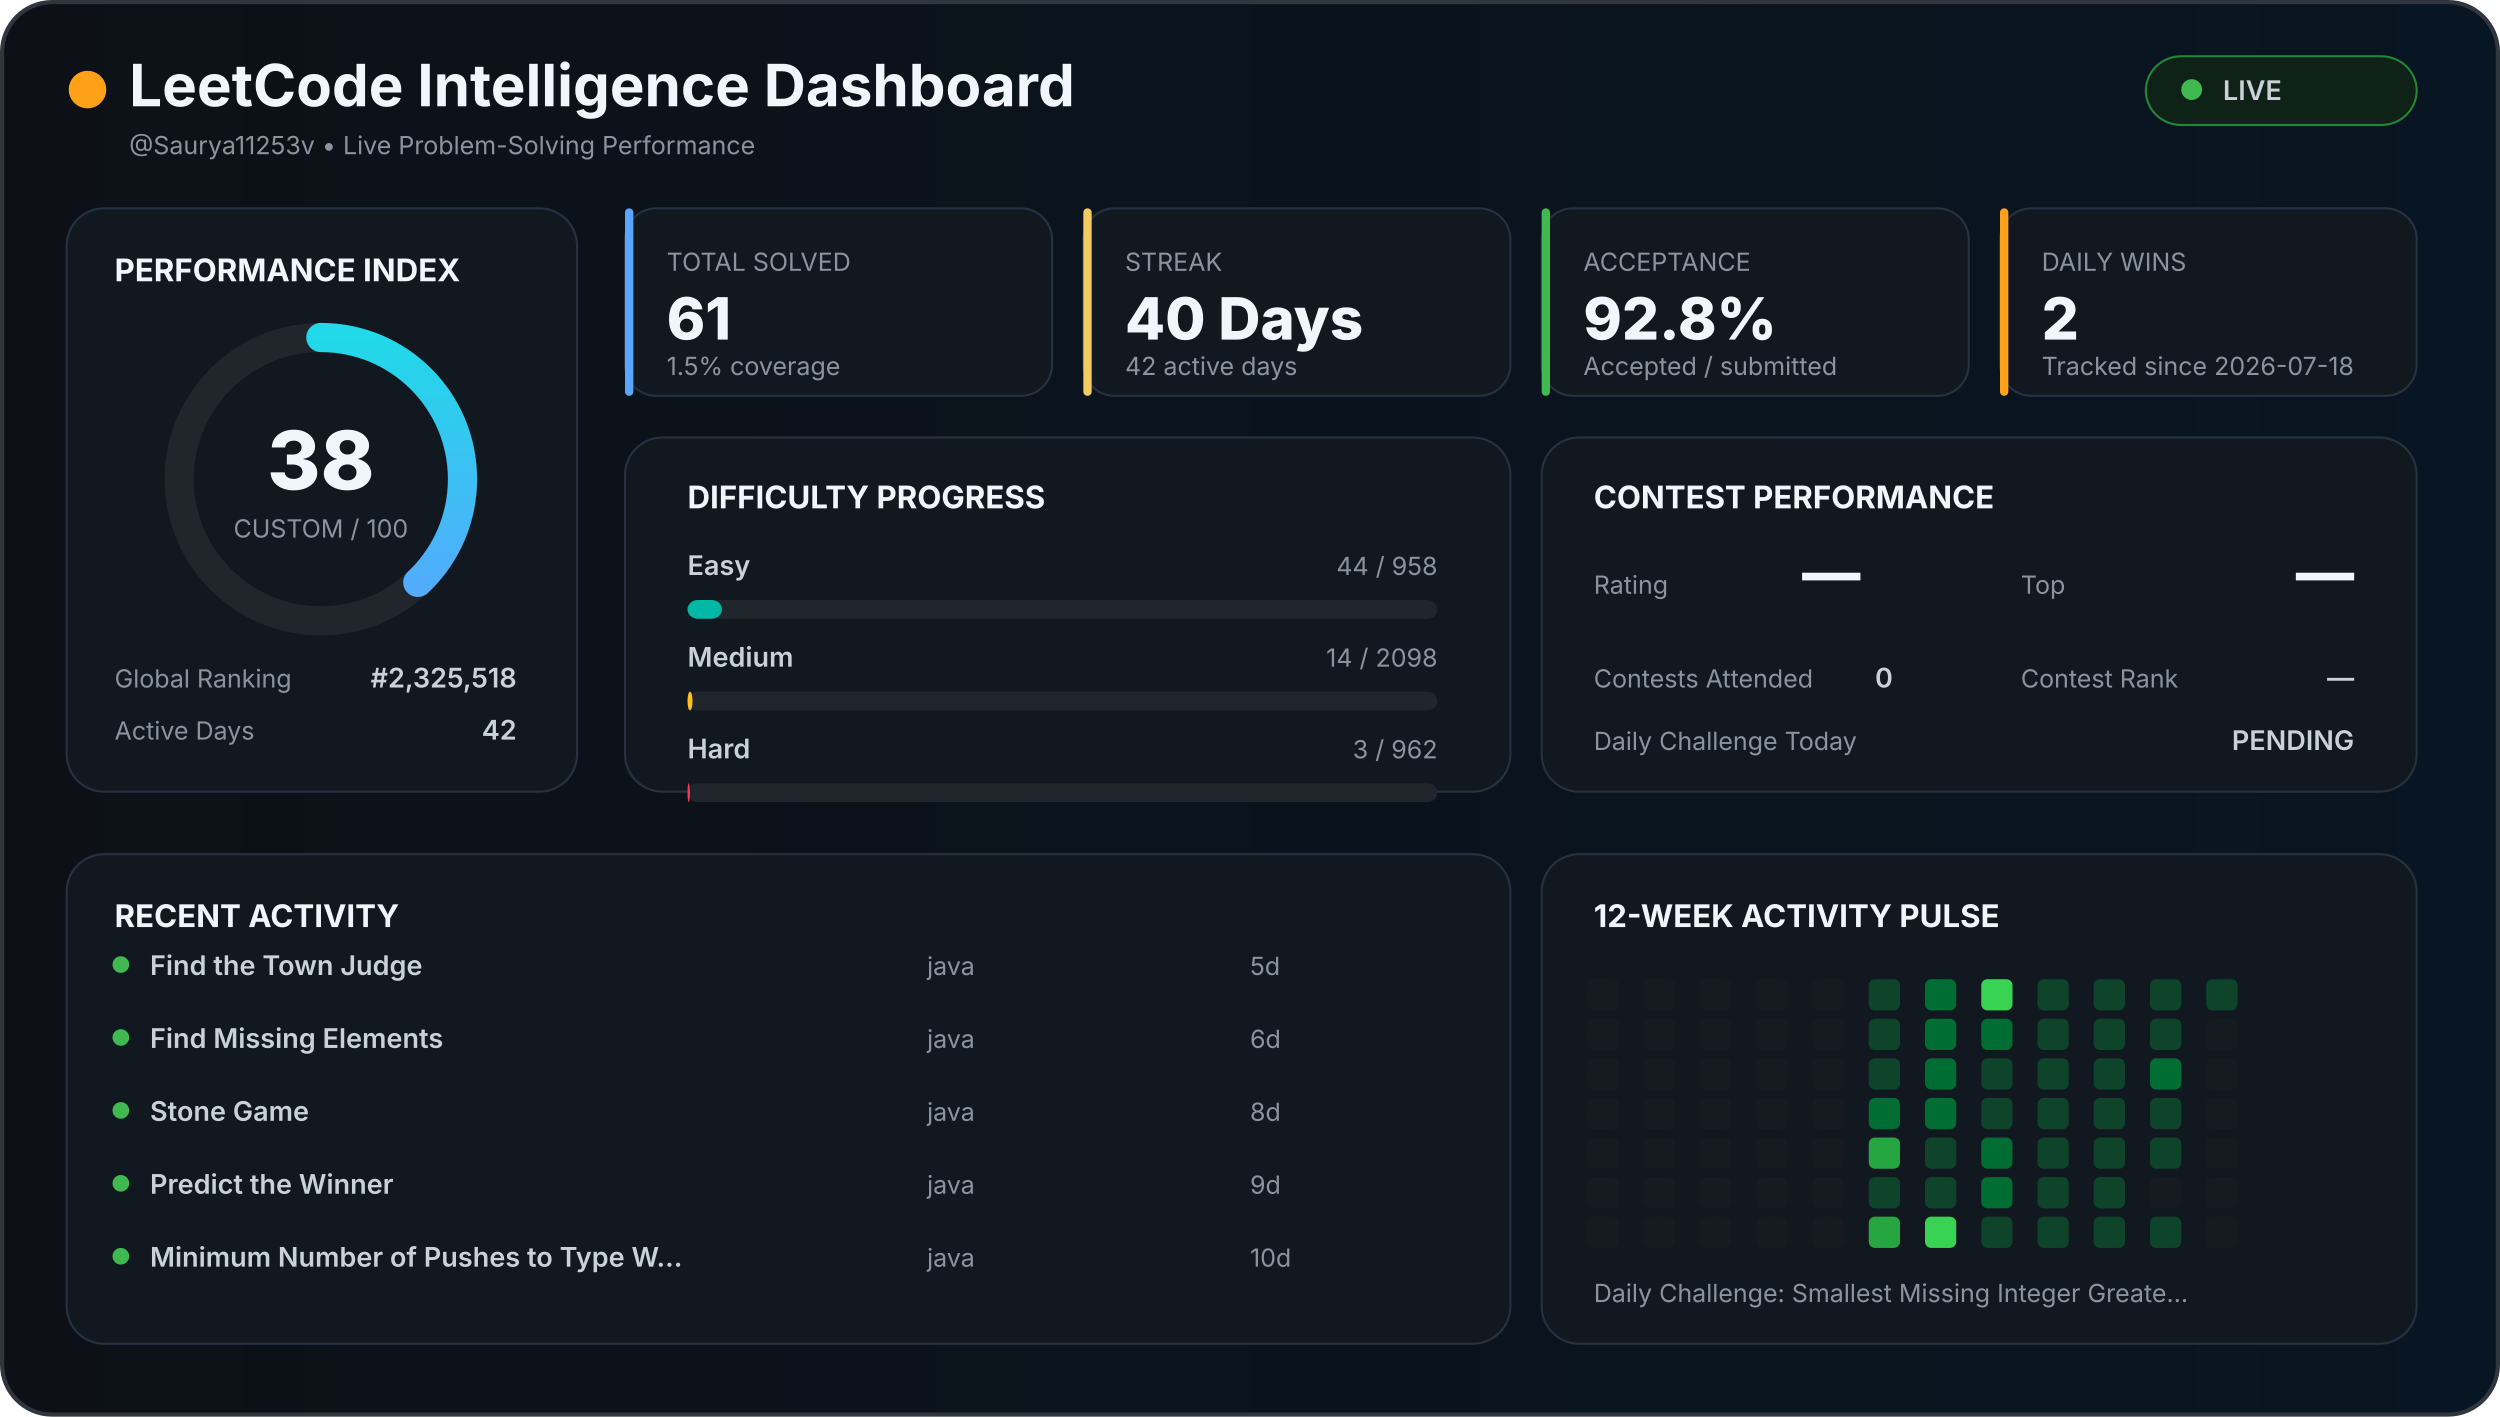
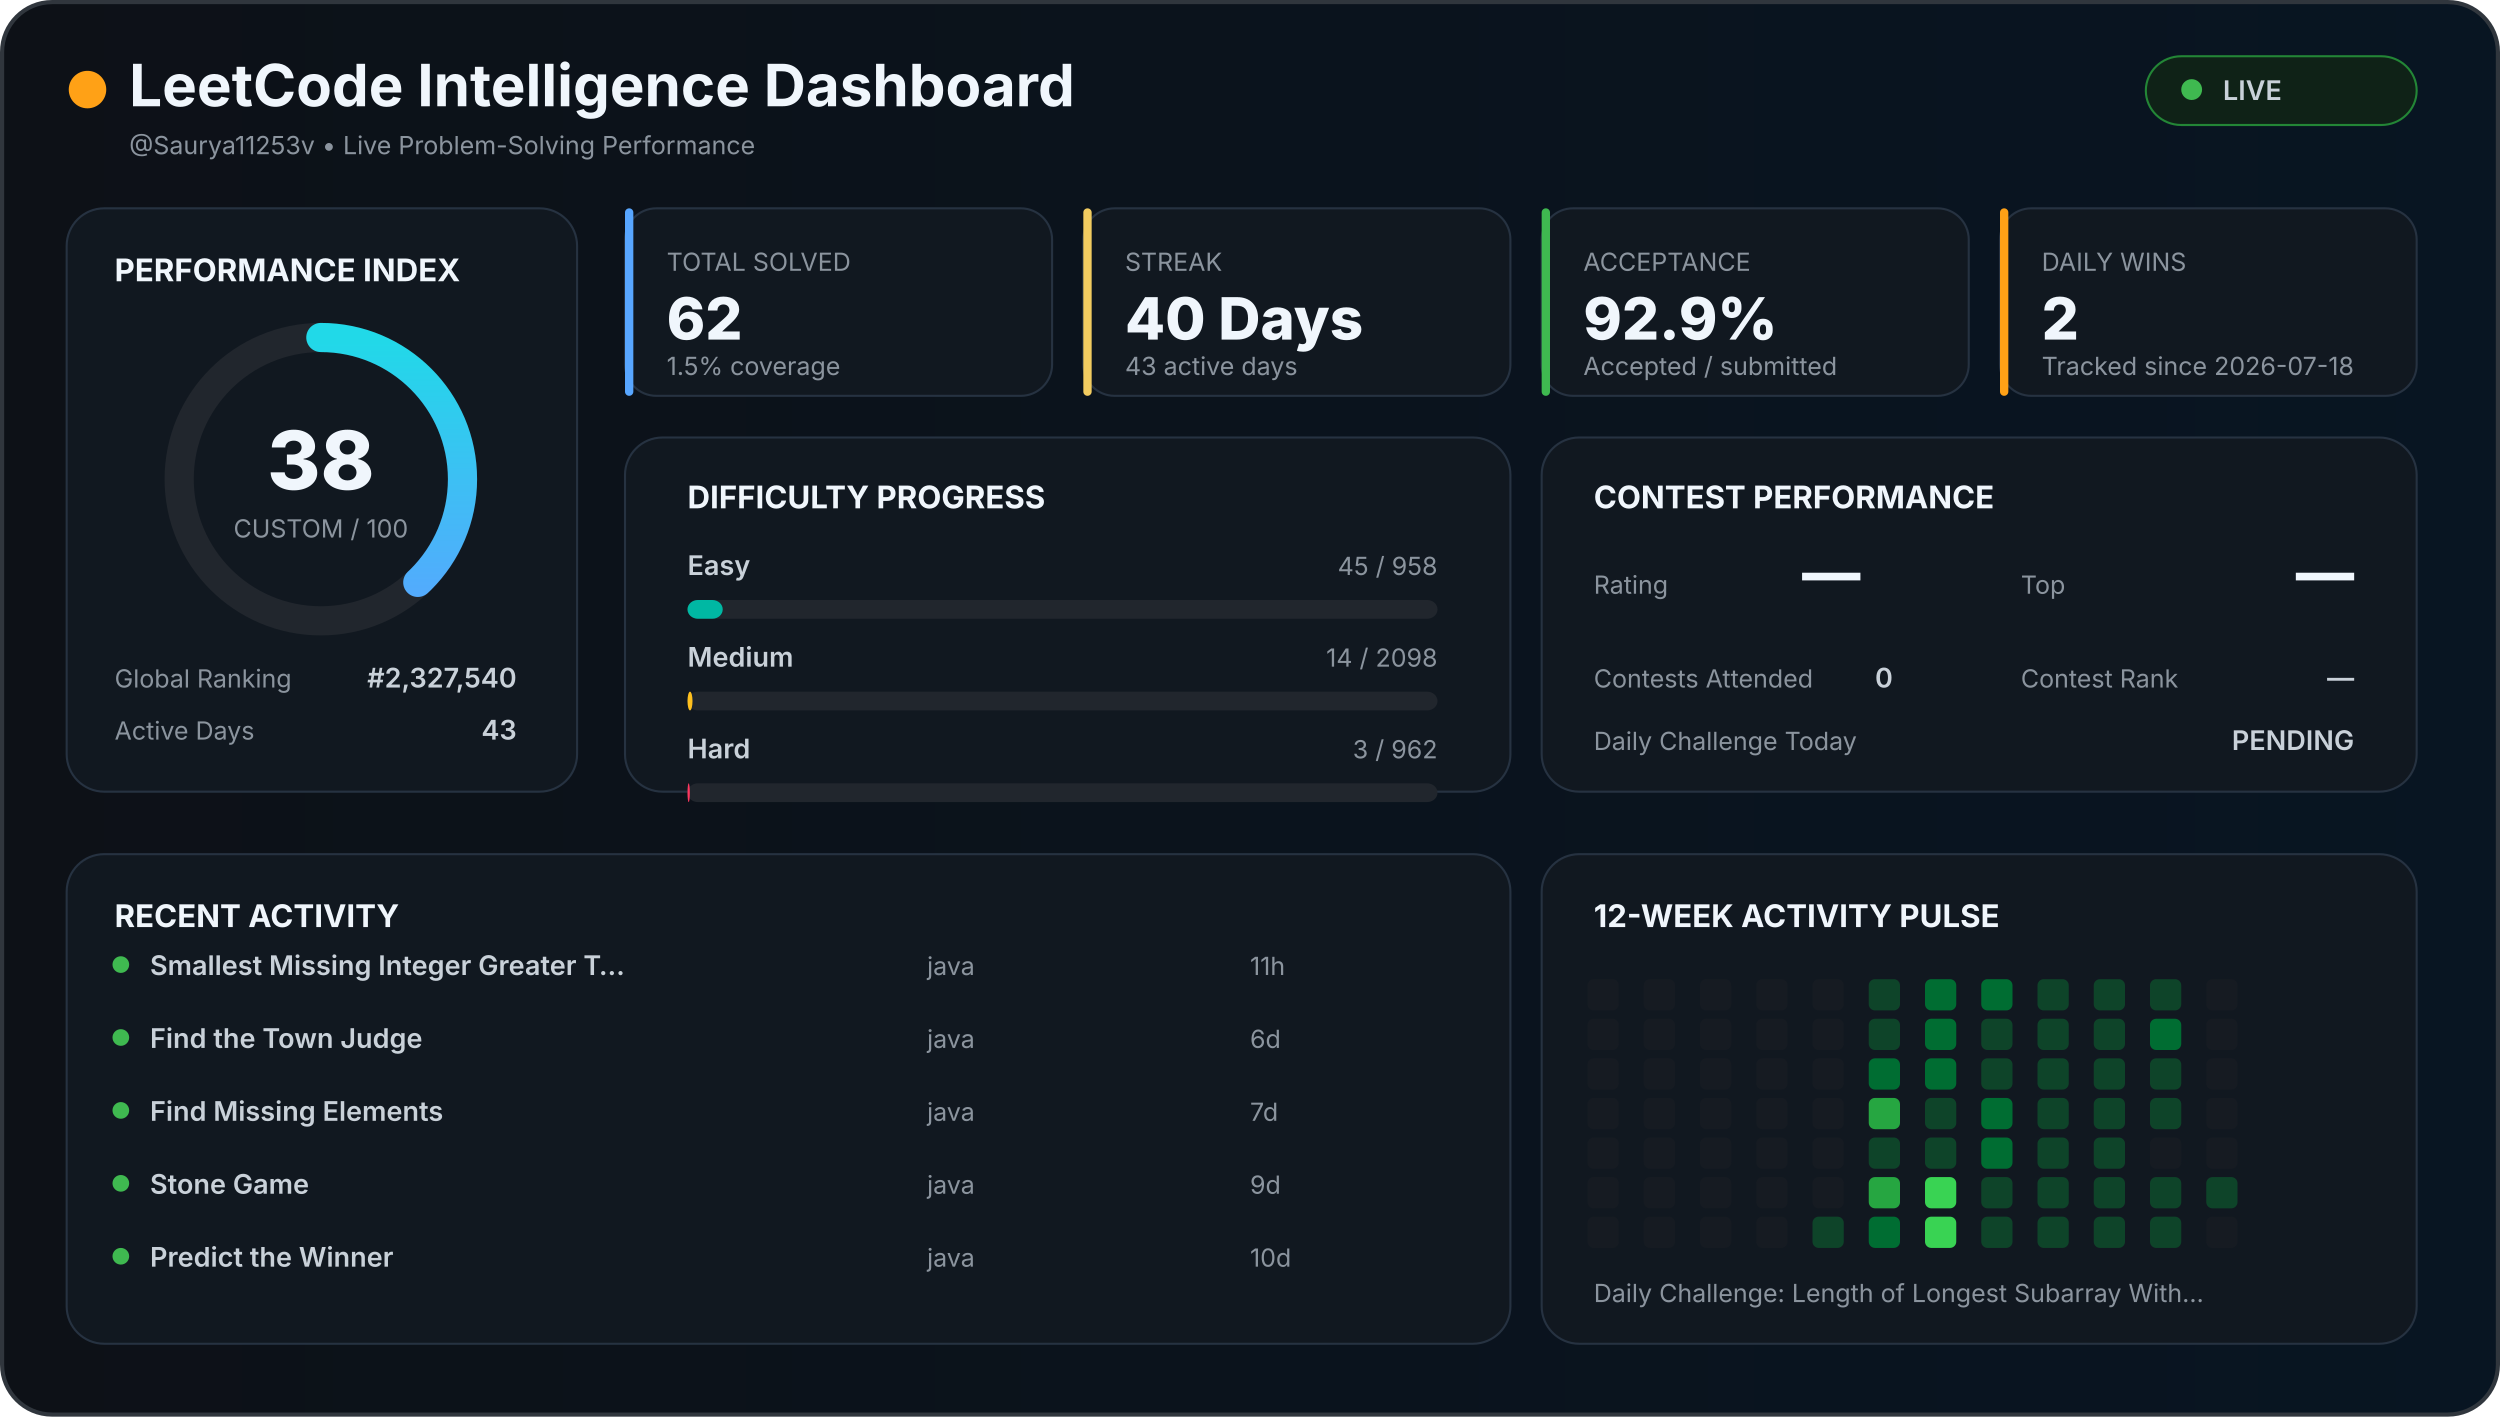
<svg xmlns="http://www.w3.org/2000/svg" width="1200" height="680" viewBox="0 0 1200 680">
  <defs>
    <linearGradient id="background" x1="0" x2="1">
      <stop offset="0%" stop-color="#0d1117" />
      <stop offset="100%" stop-color="#081522" />
    </linearGradient>
    <linearGradient id="accent" x1="0" x2="1">
      <stop stop-color="#58a6ff" />
      <stop offset="100%" stop-color="#21d9e8" />
    </linearGradient>
    <style>

    text {
      font-family:
        Inter,
        Arial,
        sans-serif;
    }

    .title {
      fill: #f0f6fc;
      font-size: 28px;
      font-weight: 700;
    }

    .section {
      fill: #f0f6fc;
      font-size: 15px;
      font-weight: 700;
    }

    .big {
      fill: #f0f6fc;
      font-size: 28px;
      font-weight: 800;
    }

    .normal {
      fill: #c9d1d9;
      font-size: 13px;
      font-weight: 600;
    }

    .muted {
      fill: #8b949e;
      font-size: 12px;
    }

    .score {
      fill: #f0f6fc;
      font-size: 39px;
      font-weight: 800;
    }

  </style>
  </defs>
  <rect x="1" y="1" width="1198" height="678" rx="24" fill="url(#background)" stroke="#30363d" stroke-width="2" />
  <circle cx="42" cy="43" r="9" fill="#ffa116" />
  <text x="62" y="51" class="title">
  LeetCode Intelligence Dashboard
</text>
  <text x="62" y="74" class="muted">
  @Saurya11253v • Live Problem-Solving Performance
</text>
  <rect x="1030" y="27" width="130" height="33" rx="17" fill="#0f2217" stroke="#238636" />
  <circle cx="1052" cy="43" r="5" fill="#3fb950" />
  <text x="1067" y="48" class="normal">
  LIVE
</text>
  <rect x="32" y="100" width="245" height="280" rx="18" fill="#111820" stroke="#263241" />
  <text x="55" y="135" class="section">
  PERFORMANCE INDEX
</text>
  <circle cx="154" cy="230" r="68" fill="none" stroke="#21262d" stroke-width="14" />
  <circle cx="154" cy="230" r="68" fill="none" stroke="url(#accent)" stroke-width="14" stroke-linecap="round" stroke-dasharray="427.257" stroke-dashoffset="264.899" transform="rotate(-90 154 230)" />
  <text x="154" y="235" text-anchor="middle" class="score">
  38
</text>
  <text x="154" y="258" text-anchor="middle" class="muted">
  CUSTOM / 100
</text>
  <text x="55" y="330" class="muted">
  Global Ranking
</text>
  <text x="248" y="330" text-anchor="end" class="normal">
-   #2,325,518
+   #2,327,540
</text>
  <text x="55" y="355" class="muted">
  Active Days
</text>
  <text x="248" y="355" text-anchor="end" class="normal">
-   42
+   43
</text>
  <rect x="300" y="100" width="205" height="90" rx="15" fill="#111820" stroke="#263241" />
  <rect x="300" y="100" width="4" height="90" rx="2" fill="#58a6ff" />
  <text x="320" y="130" class="muted">
    TOTAL SOLVED
  </text>
  <text x="320" y="163" class="big">
-     61
+     62
  </text>
  <text x="320" y="180" class="muted">
    1.5% coverage
  </text>
  <rect x="520" y="100" width="205" height="90" rx="15" fill="#111820" stroke="#263241" />
  <rect x="520" y="100" width="4" height="90" rx="2" fill="#f2cc60" />
  <text x="540" y="130" class="muted">
    STREAK
  </text>
  <text x="540" y="163" class="big">
    40 Days
  </text>
  <text x="540" y="180" class="muted">
-     42 active days
+     43 active days
  </text>
  <rect x="740" y="100" width="205" height="90" rx="15" fill="#111820" stroke="#263241" />
  <rect x="740" y="100" width="4" height="90" rx="2" fill="#3fb950" />
  <text x="760" y="130" class="muted">
    ACCEPTANCE
  </text>
  <text x="760" y="163" class="big">
-     92.8%
+     92.9%
  </text>
  <text x="760" y="180" class="muted">
    Accepted / submitted
  </text>
  <rect x="960" y="100" width="200" height="90" rx="15" fill="#111820" stroke="#263241" />
  <rect x="960" y="100" width="4" height="90" rx="2" fill="#ffa116" />
  <text x="980" y="130" class="muted">
    DAILY WINS
  </text>
  <text x="980" y="163" class="big">
    2
  </text>
  <text x="980" y="180" class="muted">
    Tracked since 2026-07-18
  </text>
  <rect x="300" y="210" width="425" height="170" rx="18" fill="#111820" stroke="#263241" />
  <text x="330" y="244" class="section">
  DIFFICULTY PROGRESS
</text>
  <text x="330" y="276" class="normal">
    Easy
  </text>
  <text x="690" y="276" text-anchor="end" class="muted">
-     44 / 958
+     45 / 958
  </text>
  <rect x="330" y="288" width="360" height="9" rx="5" fill="#21262d" />
-   <rect x="330" y="288" width="16.534" height="9" rx="5" fill="#00b8a3" />
+   <rect x="330" y="288" width="16.91" height="9" rx="5" fill="#00b8a3" />
  <text x="330" y="320" class="normal">
    Medium
  </text>
  <text x="690" y="320" text-anchor="end" class="muted">
    14 / 2098
  </text>
  <rect x="330" y="332" width="360" height="9" rx="5" fill="#21262d" />
  <rect x="330" y="332" width="2.402" height="9" rx="5" fill="#ffc01e" />
  <text x="330" y="364" class="normal">
    Hard
  </text>
  <text x="690" y="364" text-anchor="end" class="muted">
    3 / 962
  </text>
  <rect x="330" y="376" width="360" height="9" rx="5" fill="#21262d" />
  <rect x="330" y="376" width="1.123" height="9" rx="5" fill="#ff375f" />
  <rect x="740" y="210" width="420" height="170" rx="18" fill="#111820" stroke="#263241" />
  <text x="765" y="244" class="section">
  CONTEST PERFORMANCE
</text>
  <text x="765" y="285" class="muted">
  Rating
</text>
  <text x="865" y="285" class="big">
  —
</text>
  <text x="970" y="285" class="muted">
  Top
</text>
  <text x="1130" y="285" text-anchor="end" class="big">
  —
</text>
  <text x="765" y="330" class="muted">
  Contests Attended
</text>
  <text x="900" y="330" class="normal">
  0
</text>
  <text x="970" y="330" class="muted">
  Contest Rank
</text>
  <text x="1130" y="330" text-anchor="end" class="normal">
  —
</text>
  <text x="765" y="360" class="muted">
  Daily Challenge Today
</text>
  <text x="1130" y="360" text-anchor="end" class="normal" fill="#f2cc60">
  PENDING
</text>
  <rect x="32" y="410" width="693" height="235" rx="18" fill="#111820" stroke="#263241" />
  <text x="55" y="445" class="section">
  RECENT ACTIVITY
</text>
  <circle cx="58" cy="463" r="4" fill="#3fb950" />
  <text x="72" y="468" class="normal">
-         Find the Town Judge
+         Smallest Missing Integer Greater T…
      </text>
  <text x="445" y="468" class="muted">
        java
      </text>
  <text x="600" y="468" class="muted">
-         5d
+         11h
      </text>
  <circle cx="58" cy="498" r="4" fill="#3fb950" />
  <text x="72" y="503" class="normal">
-         Find Missing Elements
+         Find the Town Judge
      </text>
  <text x="445" y="503" class="muted">
        java
      </text>
  <text x="600" y="503" class="muted">
        6d
      </text>
  <circle cx="58" cy="533" r="4" fill="#3fb950" />
  <text x="72" y="538" class="normal">
-         Stone Game
+         Find Missing Elements
      </text>
  <text x="445" y="538" class="muted">
        java
      </text>
  <text x="600" y="538" class="muted">
-         8d
+         7d
      </text>
  <circle cx="58" cy="568" r="4" fill="#3fb950" />
  <text x="72" y="573" class="normal">
-         Predict the Winner
+         Stone Game
      </text>
  <text x="445" y="573" class="muted">
        java
      </text>
  <text x="600" y="573" class="muted">
        9d
      </text>
  <circle cx="58" cy="603" r="4" fill="#3fb950" />
  <text x="72" y="608" class="normal">
-         Minimum Number of Pushes to Type W…
+         Predict the Winner
      </text>
  <text x="445" y="608" class="muted">
        java
      </text>
  <text x="600" y="608" class="muted">
        10d
      </text>
  <rect x="740" y="410" width="420" height="235" rx="18" fill="#111820" stroke="#263241" />
  <text x="765" y="445" class="section">
  12-WEEK ACTIVITY PULSE
</text>
  <rect x="762" y="470" width="15" height="15" rx="3" fill="#161b22" />
  <rect x="762" y="489" width="15" height="15" rx="3" fill="#161b22" />
  <rect x="762" y="508" width="15" height="15" rx="3" fill="#161b22" />
  <rect x="762" y="527" width="15" height="15" rx="3" fill="#161b22" />
  <rect x="762" y="546" width="15" height="15" rx="3" fill="#161b22" />
  <rect x="762" y="565" width="15" height="15" rx="3" fill="#161b22" />
  <rect x="762" y="584" width="15" height="15" rx="3" fill="#161b22" />
  <rect x="789" y="470" width="15" height="15" rx="3" fill="#161b22" />
  <rect x="789" y="489" width="15" height="15" rx="3" fill="#161b22" />
  <rect x="789" y="508" width="15" height="15" rx="3" fill="#161b22" />
  <rect x="789" y="527" width="15" height="15" rx="3" fill="#161b22" />
  <rect x="789" y="546" width="15" height="15" rx="3" fill="#161b22" />
  <rect x="789" y="565" width="15" height="15" rx="3" fill="#161b22" />
  <rect x="789" y="584" width="15" height="15" rx="3" fill="#161b22" />
  <rect x="816" y="470" width="15" height="15" rx="3" fill="#161b22" />
  <rect x="816" y="489" width="15" height="15" rx="3" fill="#161b22" />
  <rect x="816" y="508" width="15" height="15" rx="3" fill="#161b22" />
  <rect x="816" y="527" width="15" height="15" rx="3" fill="#161b22" />
  <rect x="816" y="546" width="15" height="15" rx="3" fill="#161b22" />
  <rect x="816" y="565" width="15" height="15" rx="3" fill="#161b22" />
  <rect x="816" y="584" width="15" height="15" rx="3" fill="#161b22" />
  <rect x="843" y="470" width="15" height="15" rx="3" fill="#161b22" />
  <rect x="843" y="489" width="15" height="15" rx="3" fill="#161b22" />
  <rect x="843" y="508" width="15" height="15" rx="3" fill="#161b22" />
  <rect x="843" y="527" width="15" height="15" rx="3" fill="#161b22" />
  <rect x="843" y="546" width="15" height="15" rx="3" fill="#161b22" />
  <rect x="843" y="565" width="15" height="15" rx="3" fill="#161b22" />
  <rect x="843" y="584" width="15" height="15" rx="3" fill="#161b22" />
  <rect x="870" y="470" width="15" height="15" rx="3" fill="#161b22" />
  <rect x="870" y="489" width="15" height="15" rx="3" fill="#161b22" />
  <rect x="870" y="508" width="15" height="15" rx="3" fill="#161b22" />
  <rect x="870" y="527" width="15" height="15" rx="3" fill="#161b22" />
  <rect x="870" y="546" width="15" height="15" rx="3" fill="#161b22" />
  <rect x="870" y="565" width="15" height="15" rx="3" fill="#161b22" />
-   <rect x="870" y="584" width="15" height="15" rx="3" fill="#161b22" />
+   <rect x="870" y="584" width="15" height="15" rx="3" fill="#0e4429" />
  <rect x="897" y="470" width="15" height="15" rx="3" fill="#0e4429" />
  <rect x="897" y="489" width="15" height="15" rx="3" fill="#0e4429" />
-   <rect x="897" y="508" width="15" height="15" rx="3" fill="#0e4429" />
-   <rect x="897" y="527" width="15" height="15" rx="3" fill="#006d32" />
-   <rect x="897" y="546" width="15" height="15" rx="3" fill="#26a641" />
-   <rect x="897" y="565" width="15" height="15" rx="3" fill="#0e4429" />
-   <rect x="897" y="584" width="15" height="15" rx="3" fill="#26a641" />
+   <rect x="897" y="508" width="15" height="15" rx="3" fill="#006d32" />
+   <rect x="897" y="527" width="15" height="15" rx="3" fill="#26a641" />
+   <rect x="897" y="546" width="15" height="15" rx="3" fill="#0e4429" />
+   <rect x="897" y="565" width="15" height="15" rx="3" fill="#26a641" />
+   <rect x="897" y="584" width="15" height="15" rx="3" fill="#006d32" />
  <rect x="924" y="470" width="15" height="15" rx="3" fill="#006d32" />
  <rect x="924" y="489" width="15" height="15" rx="3" fill="#006d32" />
  <rect x="924" y="508" width="15" height="15" rx="3" fill="#006d32" />
-   <rect x="924" y="527" width="15" height="15" rx="3" fill="#006d32" />
+   <rect x="924" y="527" width="15" height="15" rx="3" fill="#0e4429" />
  <rect x="924" y="546" width="15" height="15" rx="3" fill="#0e4429" />
-   <rect x="924" y="565" width="15" height="15" rx="3" fill="#0e4429" />
+   <rect x="924" y="565" width="15" height="15" rx="3" fill="#39d353" />
  <rect x="924" y="584" width="15" height="15" rx="3" fill="#39d353" />
-   <rect x="951" y="470" width="15" height="15" rx="3" fill="#39d353" />
-   <rect x="951" y="489" width="15" height="15" rx="3" fill="#006d32" />
+   <rect x="951" y="470" width="15" height="15" rx="3" fill="#006d32" />
+   <rect x="951" y="489" width="15" height="15" rx="3" fill="#0e4429" />
  <rect x="951" y="508" width="15" height="15" rx="3" fill="#0e4429" />
-   <rect x="951" y="527" width="15" height="15" rx="3" fill="#0e4429" />
+   <rect x="951" y="527" width="15" height="15" rx="3" fill="#006d32" />
  <rect x="951" y="546" width="15" height="15" rx="3" fill="#006d32" />
-   <rect x="951" y="565" width="15" height="15" rx="3" fill="#006d32" />
+   <rect x="951" y="565" width="15" height="15" rx="3" fill="#0e4429" />
  <rect x="951" y="584" width="15" height="15" rx="3" fill="#0e4429" />
  <rect x="978" y="470" width="15" height="15" rx="3" fill="#0e4429" />
  <rect x="978" y="489" width="15" height="15" rx="3" fill="#0e4429" />
  <rect x="978" y="508" width="15" height="15" rx="3" fill="#0e4429" />
  <rect x="978" y="527" width="15" height="15" rx="3" fill="#0e4429" />
  <rect x="978" y="546" width="15" height="15" rx="3" fill="#0e4429" />
  <rect x="978" y="565" width="15" height="15" rx="3" fill="#0e4429" />
  <rect x="978" y="584" width="15" height="15" rx="3" fill="#0e4429" />
  <rect x="1005" y="470" width="15" height="15" rx="3" fill="#0e4429" />
  <rect x="1005" y="489" width="15" height="15" rx="3" fill="#0e4429" />
  <rect x="1005" y="508" width="15" height="15" rx="3" fill="#0e4429" />
  <rect x="1005" y="527" width="15" height="15" rx="3" fill="#0e4429" />
  <rect x="1005" y="546" width="15" height="15" rx="3" fill="#0e4429" />
  <rect x="1005" y="565" width="15" height="15" rx="3" fill="#0e4429" />
  <rect x="1005" y="584" width="15" height="15" rx="3" fill="#0e4429" />
  <rect x="1032" y="470" width="15" height="15" rx="3" fill="#0e4429" />
-   <rect x="1032" y="489" width="15" height="15" rx="3" fill="#0e4429" />
-   <rect x="1032" y="508" width="15" height="15" rx="3" fill="#006d32" />
+   <rect x="1032" y="489" width="15" height="15" rx="3" fill="#006d32" />
+   <rect x="1032" y="508" width="15" height="15" rx="3" fill="#0e4429" />
  <rect x="1032" y="527" width="15" height="15" rx="3" fill="#0e4429" />
-   <rect x="1032" y="546" width="15" height="15" rx="3" fill="#0e4429" />
-   <rect x="1032" y="565" width="15" height="15" rx="3" fill="#161b22" />
+   <rect x="1032" y="546" width="15" height="15" rx="3" fill="#161b22" />
+   <rect x="1032" y="565" width="15" height="15" rx="3" fill="#0e4429" />
  <rect x="1032" y="584" width="15" height="15" rx="3" fill="#0e4429" />
-   <rect x="1059" y="470" width="15" height="15" rx="3" fill="#0e4429" />
+   <rect x="1059" y="470" width="15" height="15" rx="3" fill="#161b22" />
  <rect x="1059" y="489" width="15" height="15" rx="3" fill="#161b22" />
  <rect x="1059" y="508" width="15" height="15" rx="3" fill="#161b22" />
  <rect x="1059" y="527" width="15" height="15" rx="3" fill="#161b22" />
  <rect x="1059" y="546" width="15" height="15" rx="3" fill="#161b22" />
-   <rect x="1059" y="565" width="15" height="15" rx="3" fill="#161b22" />
+   <rect x="1059" y="565" width="15" height="15" rx="3" fill="#0e4429" />
  <rect x="1059" y="584" width="15" height="15" rx="3" fill="#161b22" />
  <text x="765" y="625" class="muted">
  Daily Challenge:
-   Smallest Missing Integer Greate…
+   Length of Longest Subarray With…
</text>
</svg>
